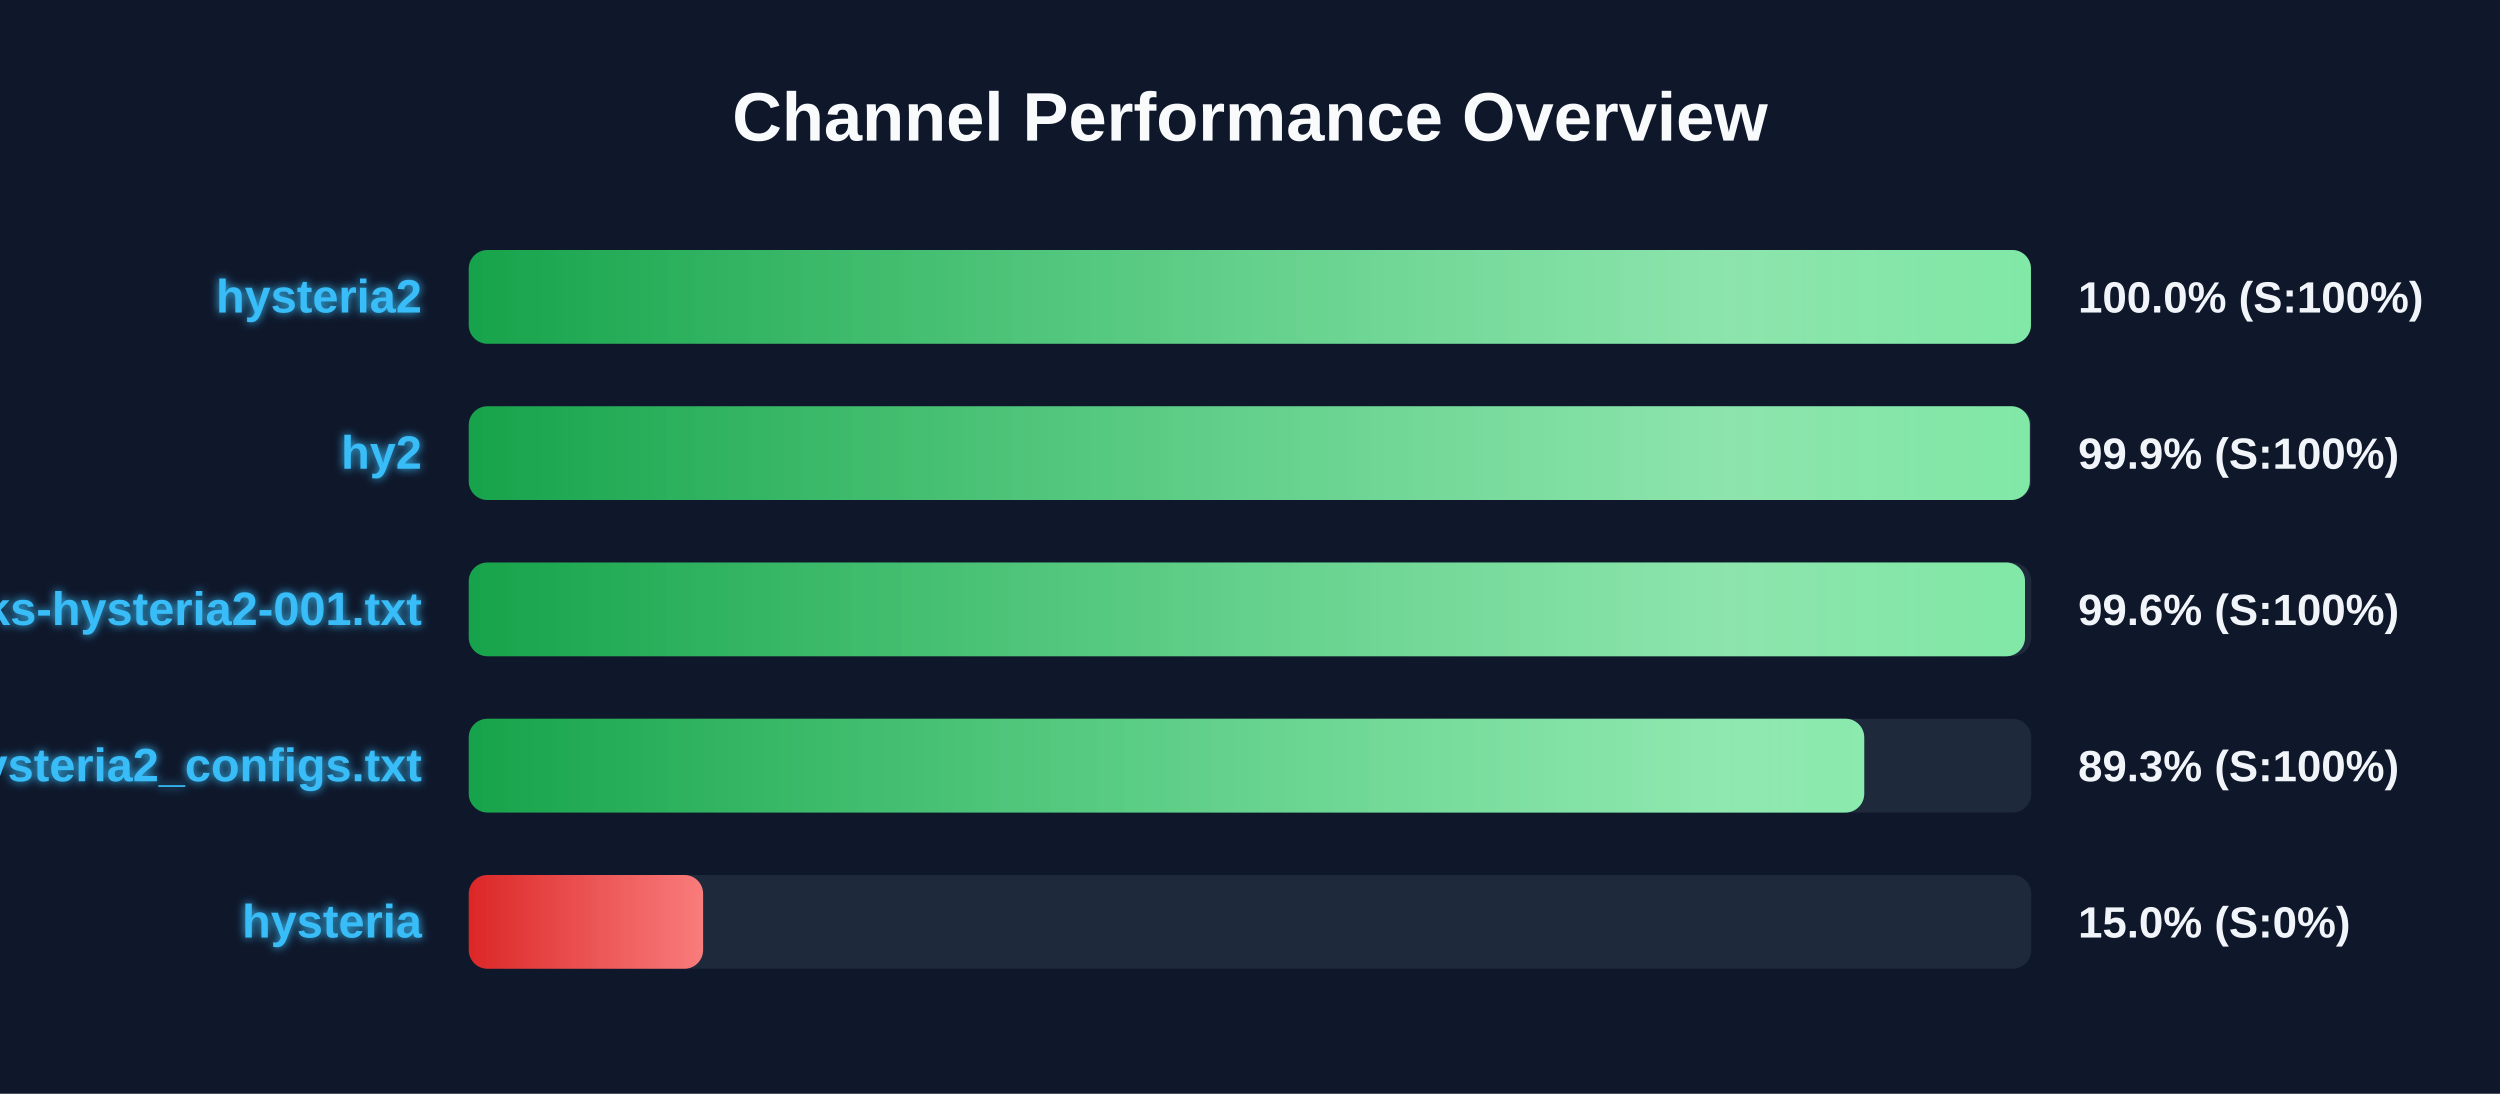
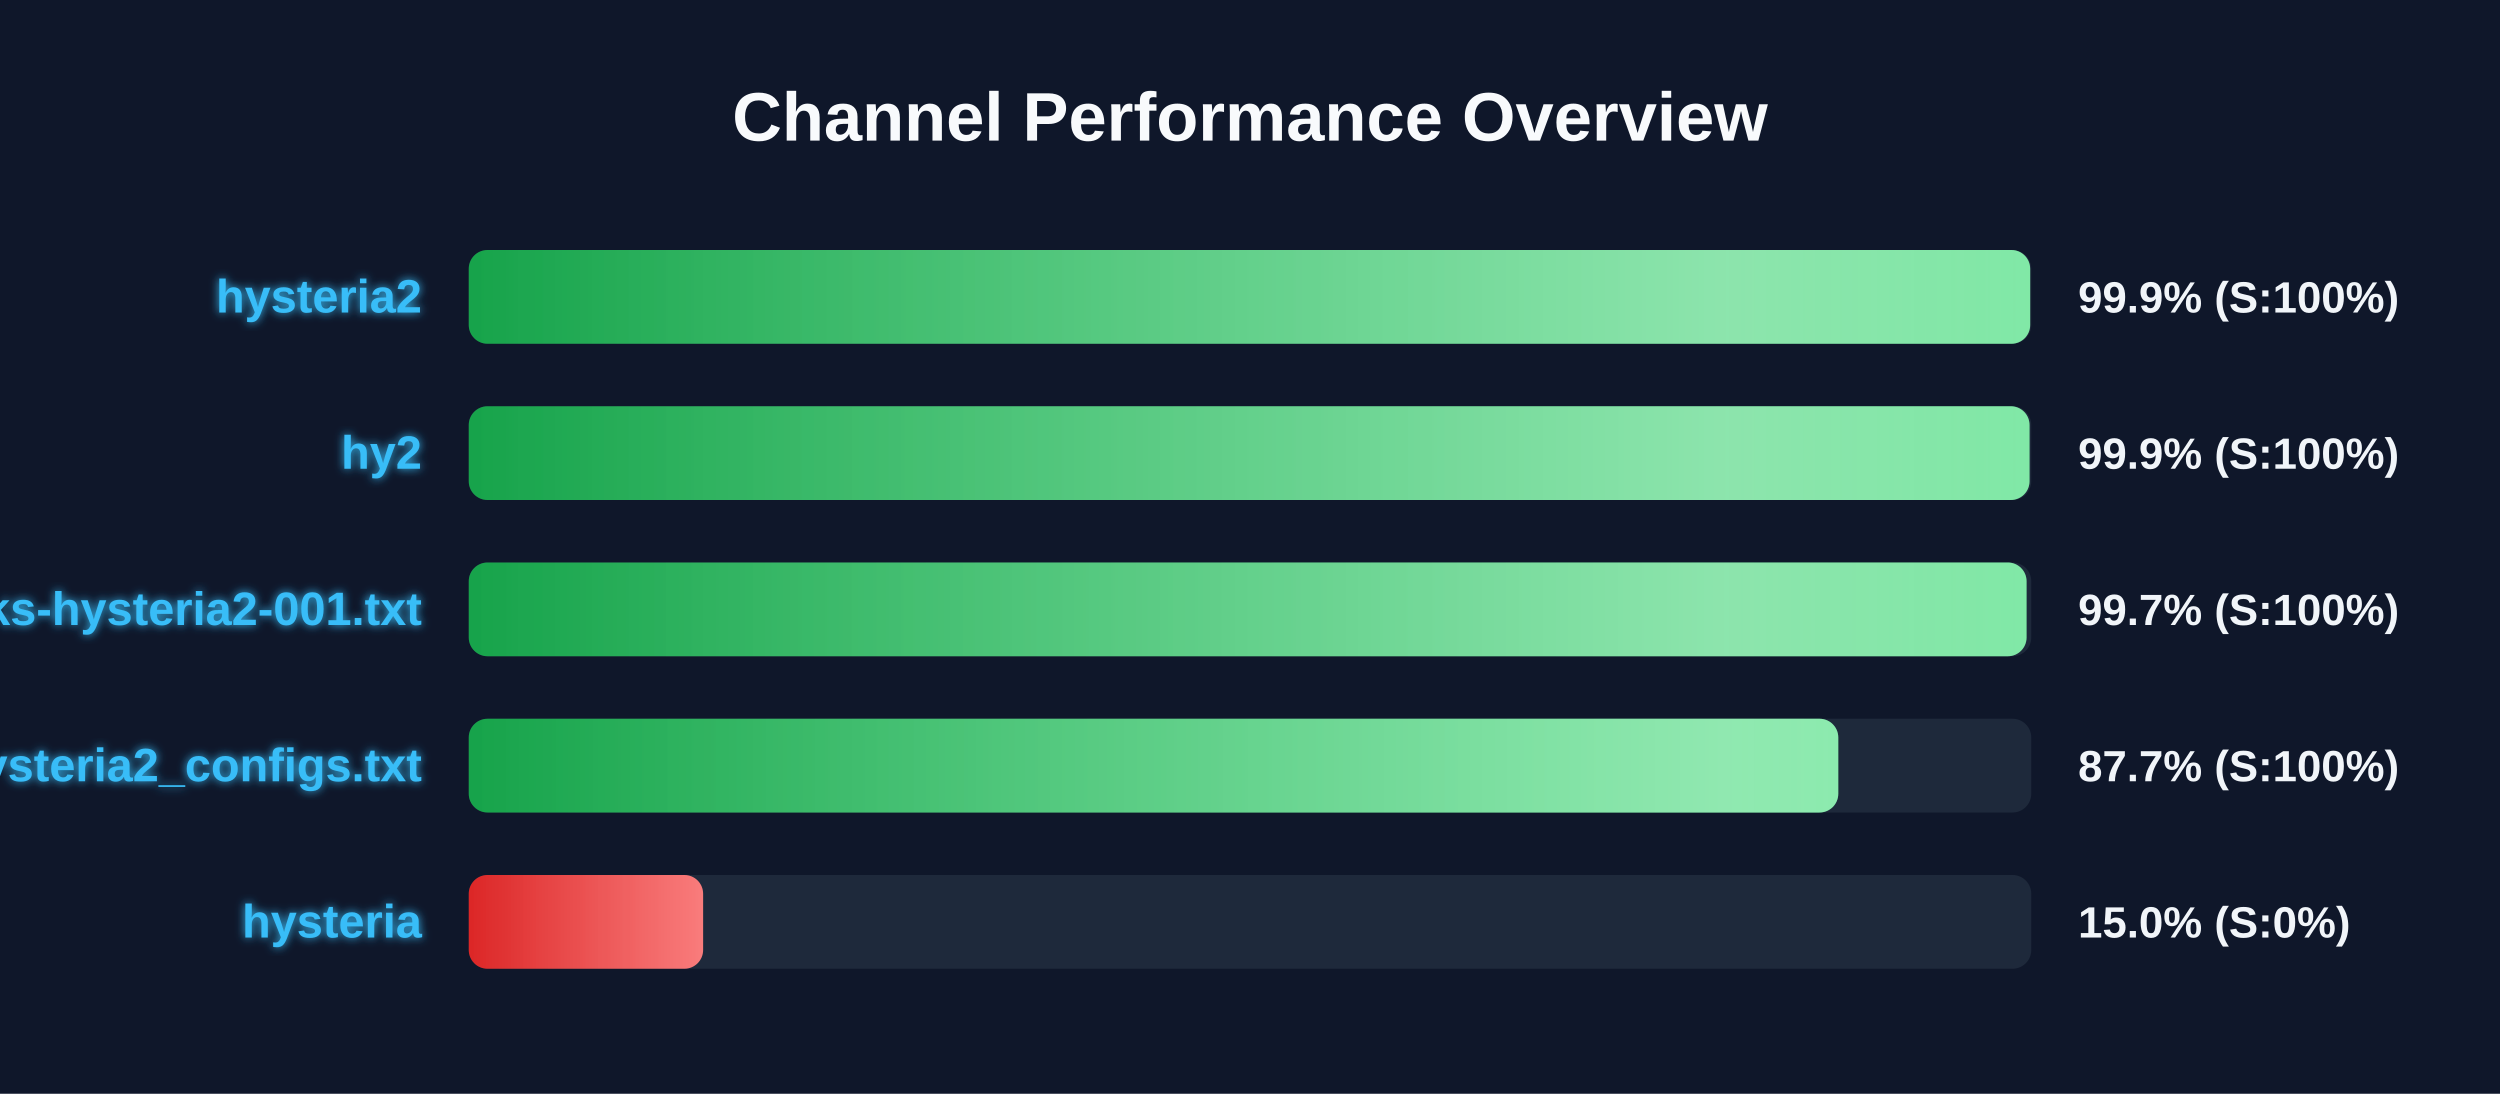
<svg xmlns="http://www.w3.org/2000/svg" width="800" height="350" version="1.1">
  <defs>
    <linearGradient id="grad-green" x1="0%" y1="0%" x2="100%" y2="0%">
      <stop offset="0%" stop-color="#16a34a" />
      <stop offset="100%" stop-color="#4ade80" />
    </linearGradient>
    <linearGradient id="grad-yellow" x1="0%" y1="0%" x2="100%" y2="0%">
      <stop offset="0%" stop-color="#ca8a04" />
      <stop offset="100%" stop-color="#fde047" />
    </linearGradient>
    <linearGradient id="grad-red" x1="0%" y1="0%" x2="100%" y2="0%">
      <stop offset="0%" stop-color="#dc2626" />
      <stop offset="100%" stop-color="#f87171" />
    </linearGradient>
    <linearGradient id="shimmer" x1="0%" y1="0%" x2="100%" y2="0%">
      <stop offset="0%" stop-color="rgba(255,255,255,0)" />
      <stop offset="50%" stop-color="rgba(255,255,255,0.4)" />
      <stop offset="100%" stop-color="rgba(255,255,255,0)" />
    </linearGradient>
    <filter id="glow" x="-20%" y="-20%" width="140%" height="140%">
      <feGaussianBlur stdDeviation="1.5" result="blur" />
      <feComposite in="SourceGraphic" in2="blur" operator="over" />
    </filter>
  </defs>
  <style>
        .bg-rect { fill: #0f172a; }
        .title { font: bold 22px 'Segoe UI', Arial, sans-serif; fill: #f8fafc; }
        .row { font: bold 15px 'Segoe UI', Arial, sans-serif; fill: #38bdf8; filter: url(#glow); }
        .score { font: bold 14px 'Segoe UI', Arial, sans-serif; fill: #f1f5f9; }
        @keyframes shimmer-anim {
            0% { transform: translateX(-100%); }
            100% { transform: translateX(200%); }
        }
        .shimmer-rect {
            animation: shimmer-anim 2.5s infinite linear;
        }
    </style>
  <rect width="100%" height="100%" class="bg-rect" />
  <text x="400" y="45" text-anchor="middle" class="title">Channel Performance Overview</text>
  <rect x="150" y="80" width="500" height="30" fill="#1e293b" rx="6" />
  <clipPath id="clip-0">
-     <rect x="150" y="80" width="499.9" height="30" rx="6" />
+     <rect x="150" y="80" width="499.65" height="30" rx="6" />
  </clipPath>
-   <rect x="150" y="80" width="499.9" height="30" fill="url(#grad-green)" rx="6" />
+   <rect x="150" y="80" width="499.65" height="30" fill="url(#grad-green)" rx="6" />
  <g clip-path="url(#clip-0)">
    <rect x="150" y="80" width="100%" height="30" fill="url(#shimmer)" class="shimmer-rect" />
  </g>
  <text x="135" y="100" text-anchor="end" class="row">hysteria2</text>
-   <text x="665" y="100" text-anchor="start" class="score">100.0% (S:100%)</text>
+   <text x="665" y="100" text-anchor="start" class="score">99.9% (S:100%)</text>
  <rect x="150" y="130" width="500" height="30" fill="#1e293b" rx="6" />
  <clipPath id="clip-1">
-     <rect x="150" y="130" width="499.55" height="30" rx="6" />
+     <rect x="150" y="130" width="499.45" height="30" rx="6" />
  </clipPath>
-   <rect x="150" y="130" width="499.55" height="30" fill="url(#grad-green)" rx="6" />
+   <rect x="150" y="130" width="499.45" height="30" fill="url(#grad-green)" rx="6" />
  <g clip-path="url(#clip-1)">
    <rect x="150" y="130" width="100%" height="30" fill="url(#shimmer)" class="shimmer-rect" />
  </g>
  <text x="135" y="150" text-anchor="end" class="row">hy2</text>
  <text x="665" y="150" text-anchor="start" class="score">99.9% (S:100%)</text>
  <rect x="150" y="180" width="500" height="30" fill="#1e293b" rx="6" />
  <clipPath id="clip-2">
-     <rect x="150" y="180" width="498.0" height="30" rx="6" />
+     <rect x="150" y="180" width="498.5" height="30" rx="6" />
  </clipPath>
-   <rect x="150" y="180" width="498.0" height="30" fill="url(#grad-green)" rx="6" />
+   <rect x="150" y="180" width="498.5" height="30" fill="url(#grad-green)" rx="6" />
  <g clip-path="url(#clip-2)">
    <rect x="150" y="180" width="100%" height="30" fill="url(#shimmer)" class="shimmer-rect" />
  </g>
  <text x="135" y="200" text-anchor="end" class="row">EbraSha-Protocol-Chunks-hysteria2-001.txt</text>
-   <text x="665" y="200" text-anchor="start" class="score">99.6% (S:100%)</text>
+   <text x="665" y="200" text-anchor="start" class="score">99.7% (S:100%)</text>
  <rect x="150" y="230" width="500" height="30" fill="#1e293b" rx="6" />
  <clipPath id="clip-3">
-     <rect x="150" y="230" width="446.55" height="30" rx="6" />
+     <rect x="150" y="230" width="438.25" height="30" rx="6" />
  </clipPath>
-   <rect x="150" y="230" width="446.55" height="30" fill="url(#grad-green)" rx="6" />
+   <rect x="150" y="230" width="438.25" height="30" fill="url(#grad-green)" rx="6" />
  <g clip-path="url(#clip-3)">
    <rect x="150" y="230" width="100%" height="30" fill="url(#shimmer)" class="shimmer-rect" />
  </g>
  <text x="135" y="250" text-anchor="end" class="row">hysteria2_configs.txt</text>
-   <text x="665" y="250" text-anchor="start" class="score">89.3% (S:100%)</text>
+   <text x="665" y="250" text-anchor="start" class="score">87.7% (S:100%)</text>
  <rect x="150" y="280" width="500" height="30" fill="#1e293b" rx="6" />
  <clipPath id="clip-4">
    <rect x="150" y="280" width="75.0" height="30" rx="6" />
  </clipPath>
  <rect x="150" y="280" width="75.0" height="30" fill="url(#grad-red)" rx="6" />
  <g clip-path="url(#clip-4)">
    <rect x="150" y="280" width="100%" height="30" fill="url(#shimmer)" class="shimmer-rect" />
  </g>
  <text x="135" y="300" text-anchor="end" class="row">hysteria</text>
  <text x="665" y="300" text-anchor="start" class="score">15.0% (S:0%)</text>
</svg>
